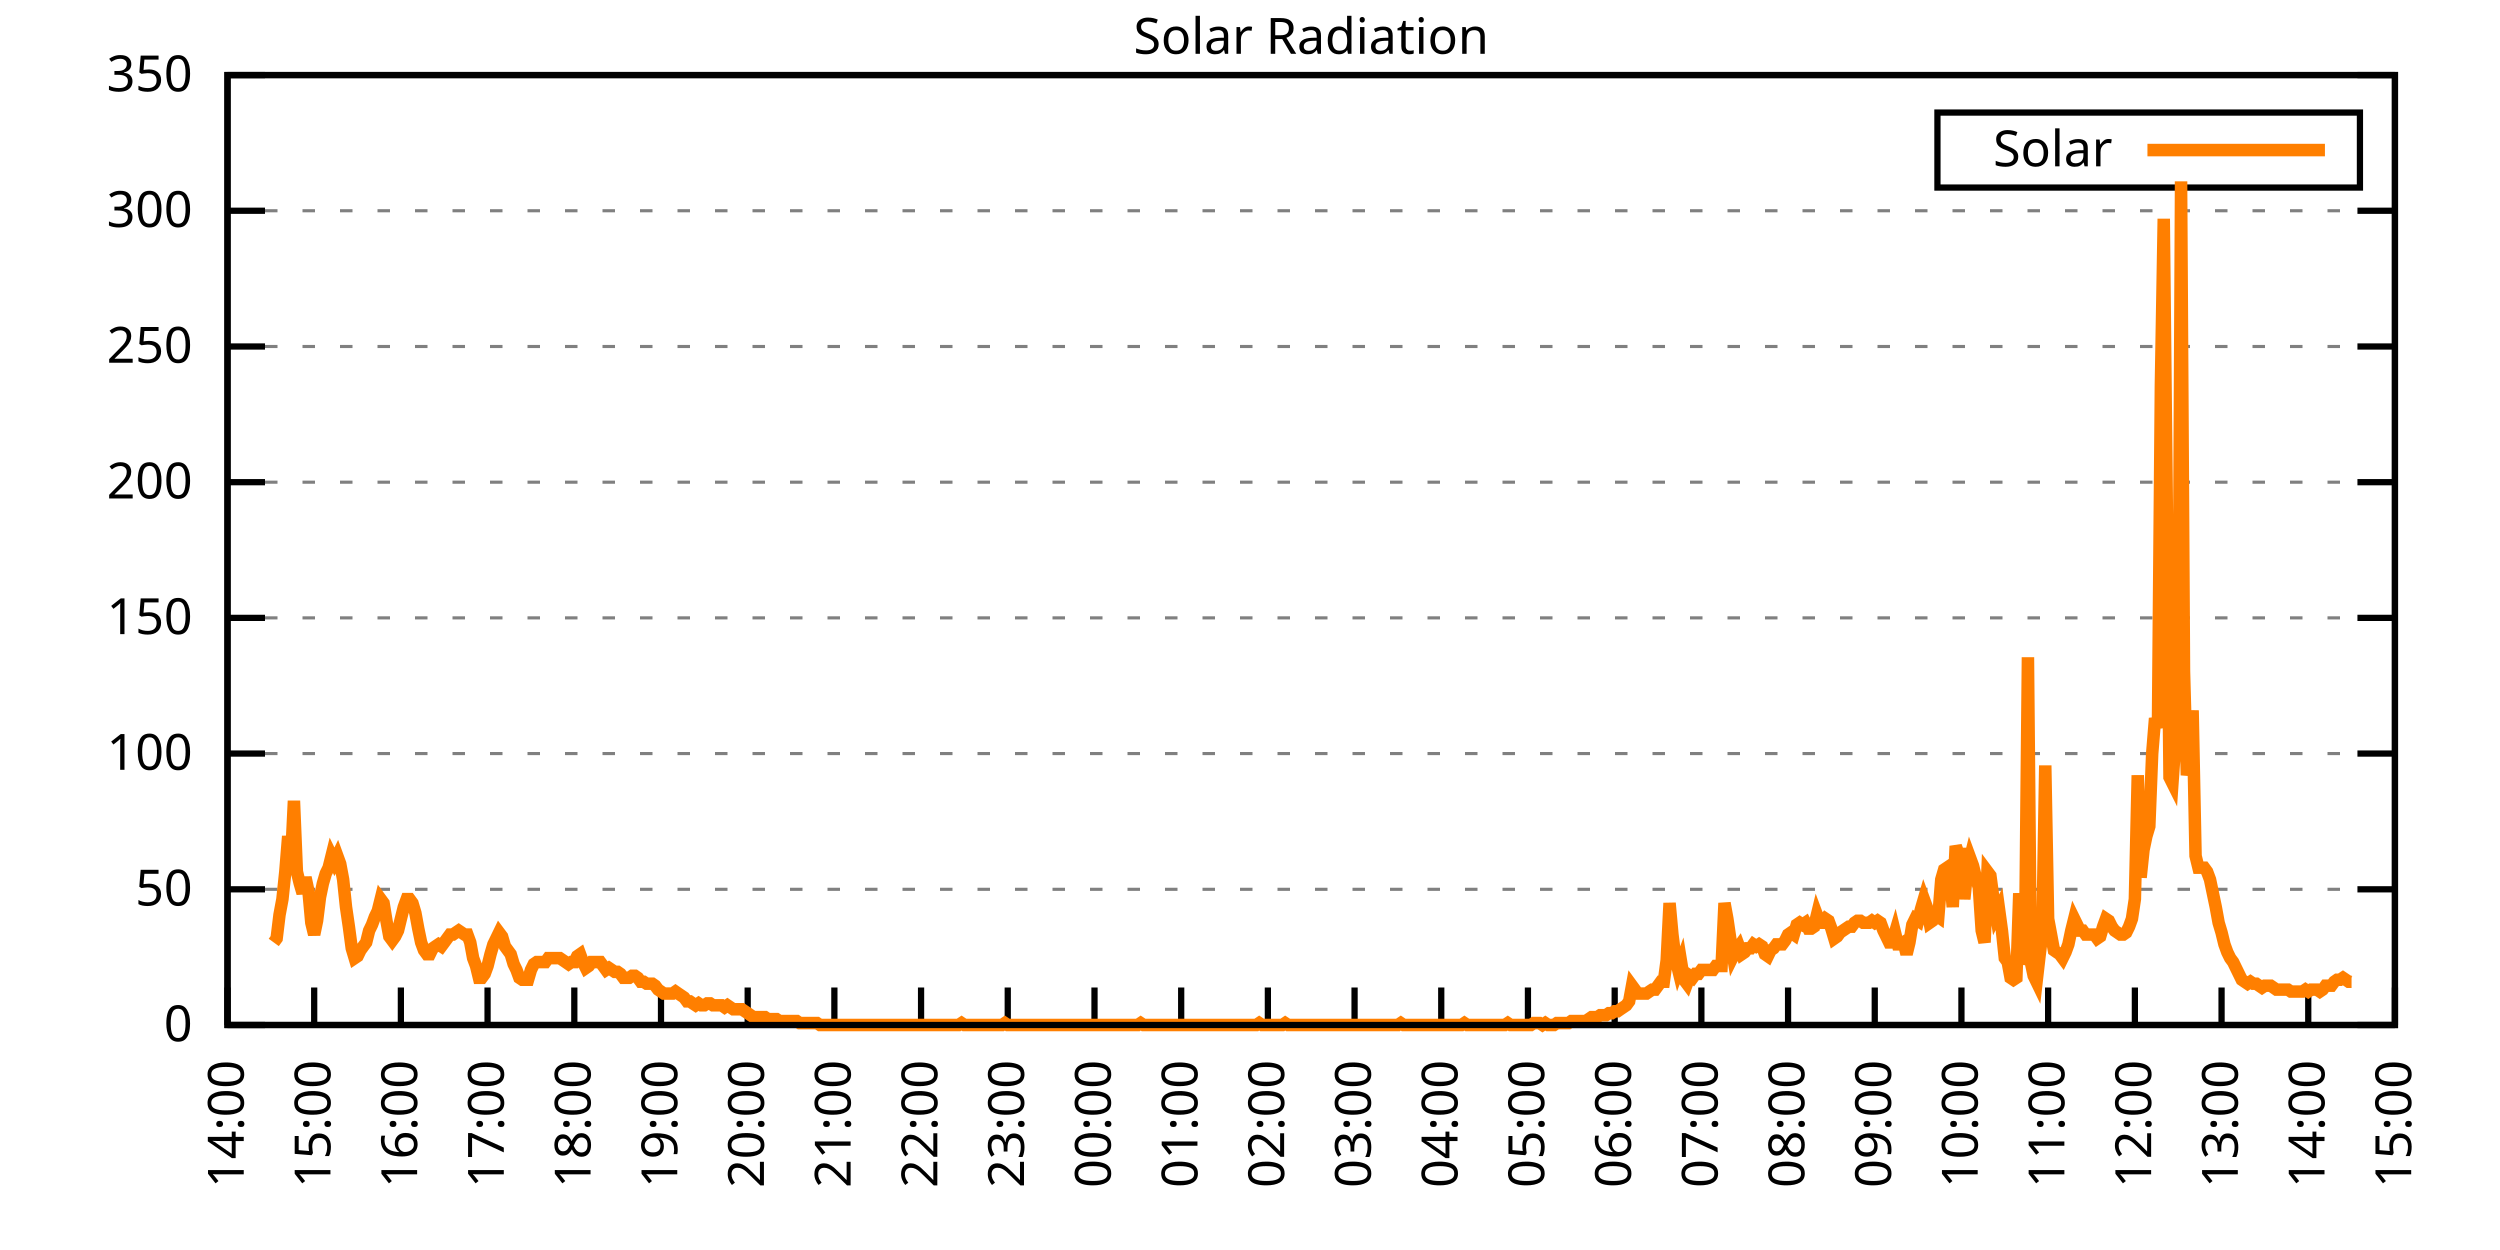
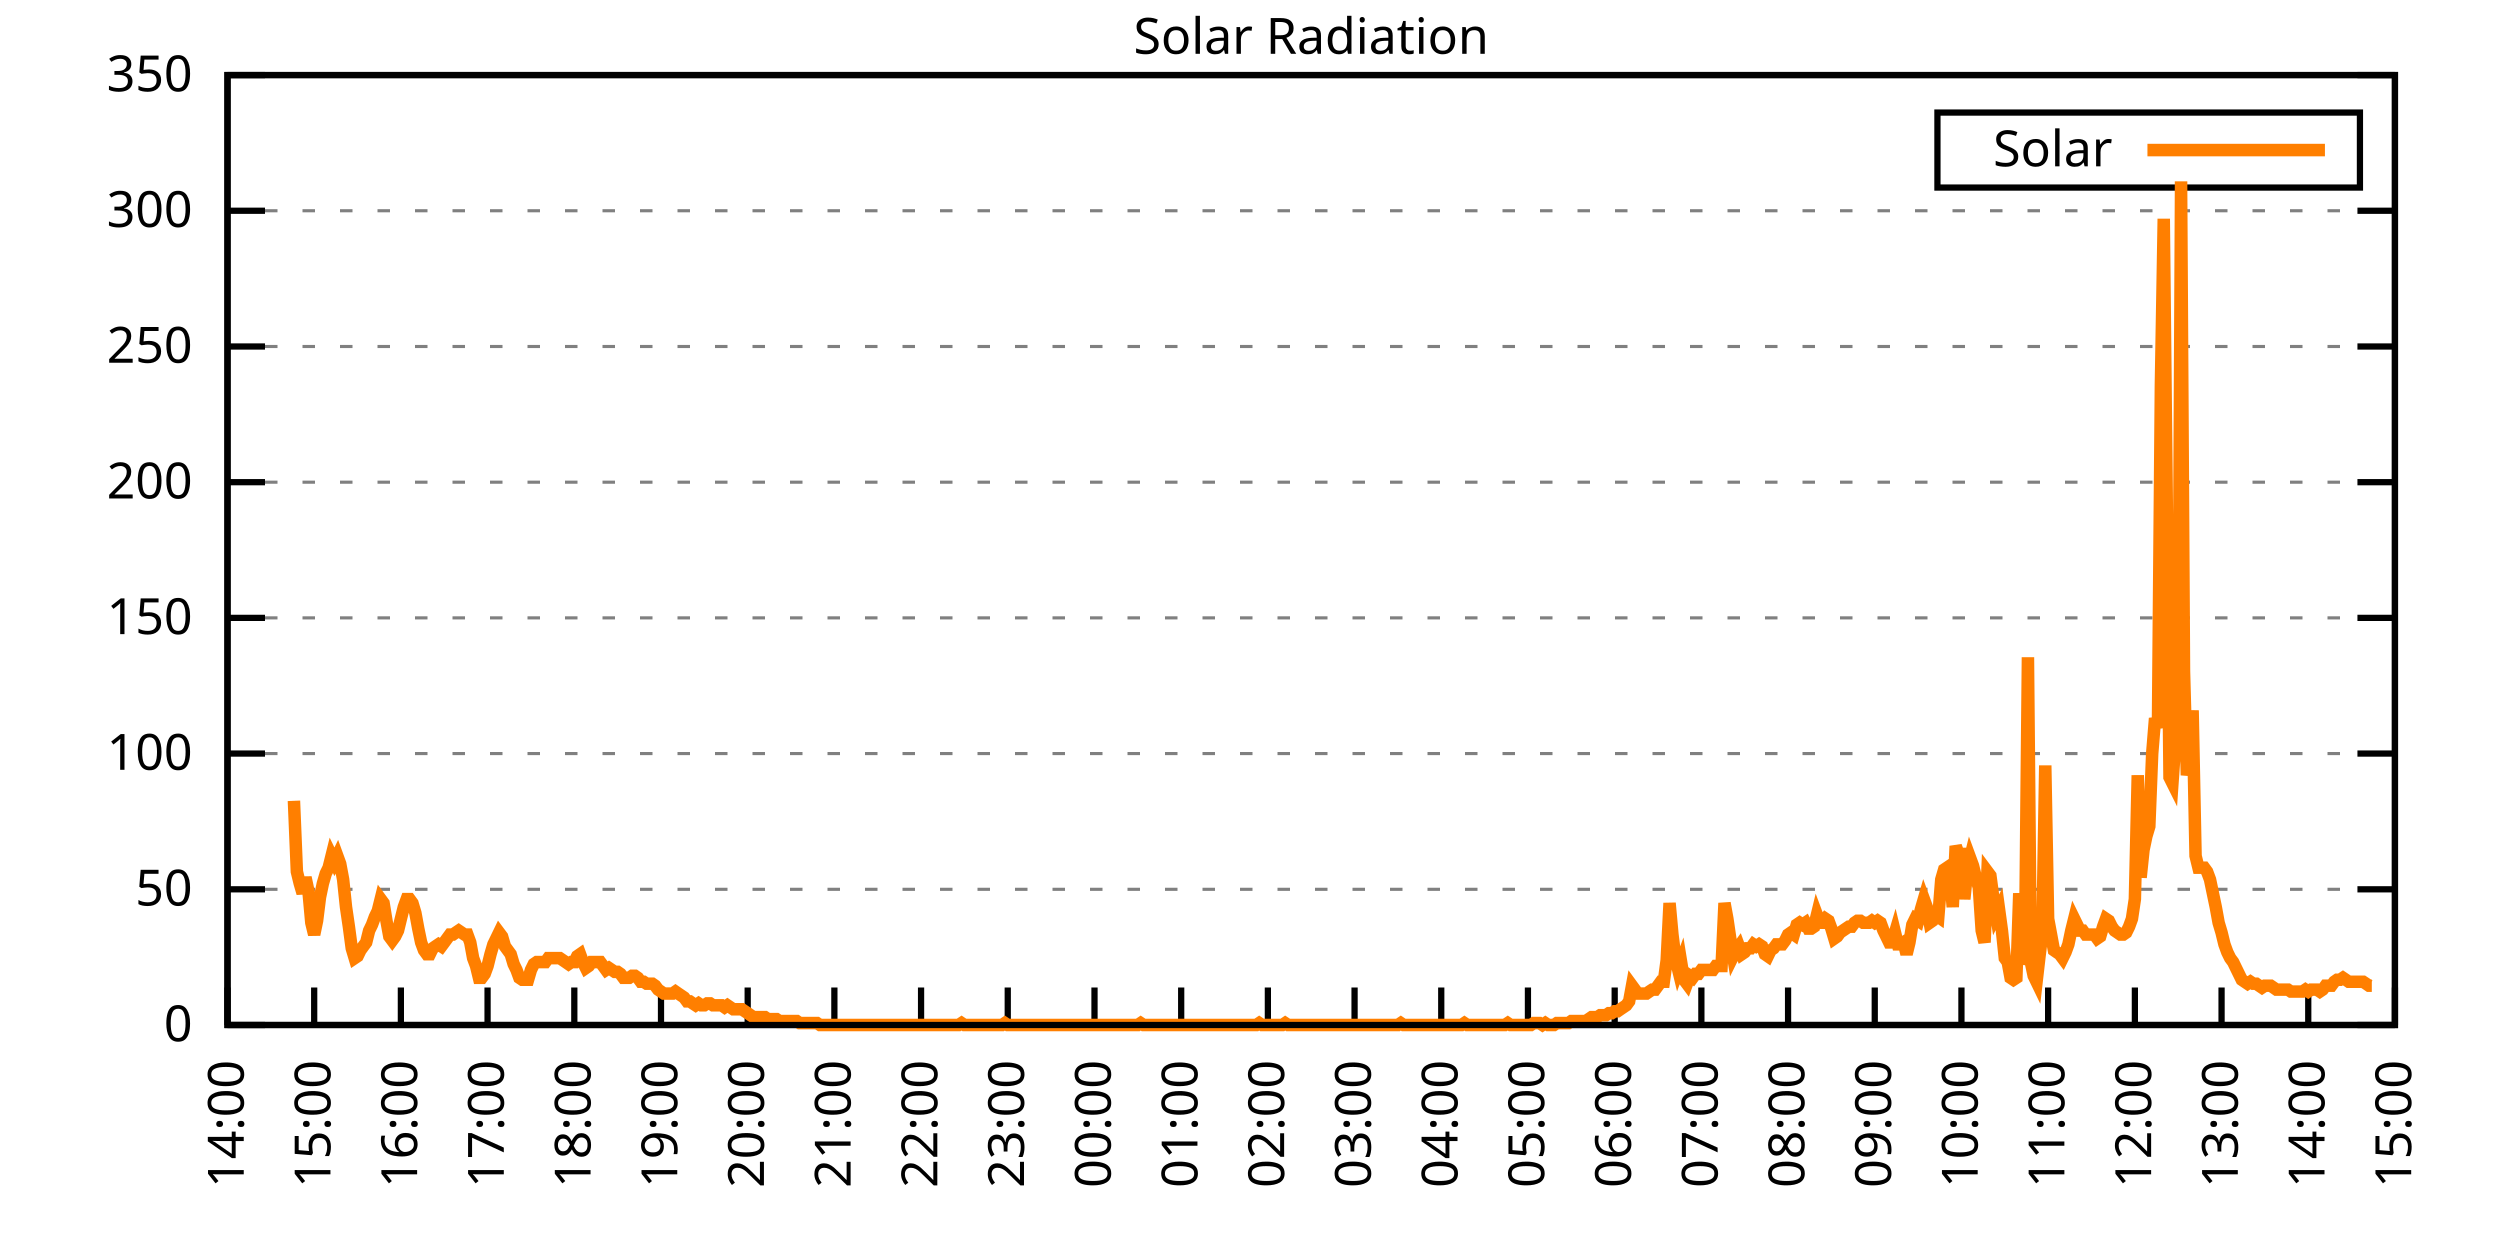
<svg xmlns="http://www.w3.org/2000/svg" xmlns:xlink="http://www.w3.org/1999/xlink" width="400" height="200" viewBox="0 0 400 200">
  <g id="gnuplot_canvas">
    <rect x="0" y="0" width="400" height="200" fill="none" />
    <defs>
      <circle id="gpDot" r="0.5" stroke-width="0.5" stroke="currentColor" />
      <path id="gpPt0" stroke-width="0.333" stroke="currentColor" d="M-1,0 h2 M0,-1 v2" />
      <path id="gpPt1" stroke-width="0.333" stroke="currentColor" d="M-1,-1 L1,1 M1,-1 L-1,1" />
      <path id="gpPt2" stroke-width="0.333" stroke="currentColor" d="M-1,0 L1,0 M0,-1 L0,1 M-1,-1 L1,1 M-1,1 L1,-1" />
      <rect id="gpPt3" stroke-width="0.333" stroke="currentColor" x="-1" y="-1" width="2" height="2" />
      <rect id="gpPt4" stroke-width="0.333" stroke="currentColor" fill="currentColor" x="-1" y="-1" width="2" height="2" />
      <circle id="gpPt5" stroke-width="0.333" stroke="currentColor" cx="0" cy="0" r="1" />
      <use xlink:href="#gpPt5" id="gpPt6" fill="currentColor" stroke="none" />
      <path id="gpPt7" stroke-width="0.333" stroke="currentColor" d="M0,-1.33 L-1.33,0.67 L1.33,0.67 z" />
      <use xlink:href="#gpPt7" id="gpPt8" fill="currentColor" stroke="none" />
      <use xlink:href="#gpPt7" id="gpPt9" stroke="currentColor" transform="rotate(180)" />
      <use xlink:href="#gpPt9" id="gpPt10" fill="currentColor" stroke="none" />
      <use xlink:href="#gpPt3" id="gpPt11" stroke="currentColor" transform="rotate(45)" />
      <use xlink:href="#gpPt11" id="gpPt12" fill="currentColor" stroke="none" />
      <path id="gpPt13" stroke-width="0.333" stroke="currentColor" d="M0,1.330 L1.265,0.411 L0.782,-1.067 L-0.782,-1.076 L-1.265,0.411 z" />
      <use xlink:href="#gpPt13" id="gpPt14" fill="currentColor" stroke="none" />
      <filter id="textbox" filterUnits="objectBoundingBox" x="0" y="0" height="1" width="1">
        <feFlood flood-color="white" flood-opacity="1" result="bgnd" />
        <feComposite in="SourceGraphic" in2="bgnd" operator="atop" />
      </filter>
      <filter id="greybox" filterUnits="objectBoundingBox" x="0" y="0" height="1" width="1">
        <feFlood flood-color="lightgrey" flood-opacity="1" result="grey" />
        <feComposite in="SourceGraphic" in2="grey" operator="atop" />
      </filter>
    </defs>
    <g fill="none" color="white" stroke="currentColor" stroke-width="1.00" stroke-linecap="butt" stroke-linejoin="miter">
</g>
    <g fill="none" color="black" stroke="currentColor" stroke-width="1.00" stroke-linecap="butt" stroke-linejoin="miter">
      <g stroke="none" shape-rendering="crispEdges">
        <polygon fill="rgb(255, 255, 255)" points="36.40,164.00 383.18,164.00 383.18,12.02 36.40,12.02 " />
      </g>
    </g>
    <g fill="none" color="black" stroke="currentColor" stroke-width="1.00" stroke-linecap="butt" stroke-linejoin="miter">
</g>
    <g fill="none" color="black" stroke="black" stroke-width="0.50" stroke-linecap="butt" stroke-linejoin="miter">
</g>
    <g fill="none" color="gray" stroke="currentColor" stroke-width="0.50" stroke-linecap="butt" stroke-linejoin="miter">
      <path stroke="gray" stroke-dasharray="2,4" class="gridline" d="M36.40,164.00 L383.19,164.00  " />
    </g>
    <g fill="none" color="gray" stroke="gray" stroke-width="1.00" stroke-linecap="butt" stroke-linejoin="miter">
</g>
    <g fill="none" color="black" stroke="currentColor" stroke-width="1.00" stroke-linecap="butt" stroke-linejoin="miter">
      <path stroke="black" d="M36.40,164.00 L42.40,164.00 M383.19,164.00 L377.19,164.00  " />
      <g transform="translate(30.80,166.60)" stroke="none" fill="black" font-family="Sans" font-size="8.00" text-anchor="end">
        <text>
          <tspan font-family="Sans"> 0</tspan>
        </text>
      </g>
    </g>
    <g fill="none" color="black" stroke="currentColor" stroke-width="1.00" stroke-linecap="butt" stroke-linejoin="miter">
</g>
    <g fill="none" color="black" stroke="black" stroke-width="0.50" stroke-linecap="butt" stroke-linejoin="miter">
</g>
    <g fill="none" color="gray" stroke="currentColor" stroke-width="0.50" stroke-linecap="butt" stroke-linejoin="miter">
      <path stroke="gray" stroke-dasharray="2,4" class="gridline" d="M36.40,142.29 L383.19,142.29  " />
    </g>
    <g fill="none" color="gray" stroke="gray" stroke-width="1.00" stroke-linecap="butt" stroke-linejoin="miter">
</g>
    <g fill="none" color="black" stroke="currentColor" stroke-width="1.00" stroke-linecap="butt" stroke-linejoin="miter">
      <path stroke="black" d="M36.40,142.29 L42.40,142.29 M383.19,142.29 L377.19,142.29  " />
      <g transform="translate(30.80,144.89)" stroke="none" fill="black" font-family="Sans" font-size="8.00" text-anchor="end">
        <text>
          <tspan font-family="Sans"> 50</tspan>
        </text>
      </g>
    </g>
    <g fill="none" color="black" stroke="currentColor" stroke-width="1.00" stroke-linecap="butt" stroke-linejoin="miter">
</g>
    <g fill="none" color="black" stroke="black" stroke-width="0.50" stroke-linecap="butt" stroke-linejoin="miter">
</g>
    <g fill="none" color="gray" stroke="currentColor" stroke-width="0.50" stroke-linecap="butt" stroke-linejoin="miter">
      <path stroke="gray" stroke-dasharray="2,4" class="gridline" d="M36.40,120.57 L383.19,120.57  " />
    </g>
    <g fill="none" color="gray" stroke="gray" stroke-width="1.00" stroke-linecap="butt" stroke-linejoin="miter">
</g>
    <g fill="none" color="black" stroke="currentColor" stroke-width="1.00" stroke-linecap="butt" stroke-linejoin="miter">
      <path stroke="black" d="M36.40,120.57 L42.40,120.57 M383.19,120.57 L377.19,120.57  " />
      <g transform="translate(30.80,123.17)" stroke="none" fill="black" font-family="Sans" font-size="8.00" text-anchor="end">
        <text>
          <tspan font-family="Sans"> 100</tspan>
        </text>
      </g>
    </g>
    <g fill="none" color="black" stroke="currentColor" stroke-width="1.00" stroke-linecap="butt" stroke-linejoin="miter">
</g>
    <g fill="none" color="black" stroke="black" stroke-width="0.50" stroke-linecap="butt" stroke-linejoin="miter">
</g>
    <g fill="none" color="gray" stroke="currentColor" stroke-width="0.50" stroke-linecap="butt" stroke-linejoin="miter">
      <path stroke="gray" stroke-dasharray="2,4" class="gridline" d="M36.40,98.86 L383.19,98.86  " />
    </g>
    <g fill="none" color="gray" stroke="gray" stroke-width="1.00" stroke-linecap="butt" stroke-linejoin="miter">
</g>
    <g fill="none" color="black" stroke="currentColor" stroke-width="1.00" stroke-linecap="butt" stroke-linejoin="miter">
      <path stroke="black" d="M36.40,98.86 L42.40,98.86 M383.19,98.86 L377.19,98.86  " />
      <g transform="translate(30.80,101.46)" stroke="none" fill="black" font-family="Sans" font-size="8.00" text-anchor="end">
        <text>
          <tspan font-family="Sans"> 150</tspan>
        </text>
      </g>
    </g>
    <g fill="none" color="black" stroke="currentColor" stroke-width="1.00" stroke-linecap="butt" stroke-linejoin="miter">
</g>
    <g fill="none" color="black" stroke="black" stroke-width="0.50" stroke-linecap="butt" stroke-linejoin="miter">
</g>
    <g fill="none" color="gray" stroke="currentColor" stroke-width="0.50" stroke-linecap="butt" stroke-linejoin="miter">
      <path stroke="gray" stroke-dasharray="2,4" class="gridline" d="M36.40,77.15 L383.19,77.15  " />
    </g>
    <g fill="none" color="gray" stroke="gray" stroke-width="1.00" stroke-linecap="butt" stroke-linejoin="miter">
</g>
    <g fill="none" color="black" stroke="currentColor" stroke-width="1.00" stroke-linecap="butt" stroke-linejoin="miter">
      <path stroke="black" d="M36.40,77.15 L42.40,77.15 M383.19,77.15 L377.19,77.15  " />
      <g transform="translate(30.80,79.75)" stroke="none" fill="black" font-family="Sans" font-size="8.00" text-anchor="end">
        <text>
          <tspan font-family="Sans"> 200</tspan>
        </text>
      </g>
    </g>
    <g fill="none" color="black" stroke="currentColor" stroke-width="1.00" stroke-linecap="butt" stroke-linejoin="miter">
</g>
    <g fill="none" color="black" stroke="black" stroke-width="0.50" stroke-linecap="butt" stroke-linejoin="miter">
</g>
    <g fill="none" color="gray" stroke="currentColor" stroke-width="0.50" stroke-linecap="butt" stroke-linejoin="miter">
      <path stroke="gray" stroke-dasharray="2,4" class="gridline" d="M36.40,55.44 L383.19,55.44  " />
    </g>
    <g fill="none" color="gray" stroke="gray" stroke-width="1.00" stroke-linecap="butt" stroke-linejoin="miter">
</g>
    <g fill="none" color="black" stroke="currentColor" stroke-width="1.00" stroke-linecap="butt" stroke-linejoin="miter">
      <path stroke="black" d="M36.40,55.44 L42.40,55.44 M383.19,55.44 L377.19,55.44  " />
      <g transform="translate(30.80,58.04)" stroke="none" fill="black" font-family="Sans" font-size="8.00" text-anchor="end">
        <text>
          <tspan font-family="Sans"> 250</tspan>
        </text>
      </g>
    </g>
    <g fill="none" color="black" stroke="currentColor" stroke-width="1.00" stroke-linecap="butt" stroke-linejoin="miter">
</g>
    <g fill="none" color="black" stroke="black" stroke-width="0.50" stroke-linecap="butt" stroke-linejoin="miter">
</g>
    <g fill="none" color="gray" stroke="currentColor" stroke-width="0.50" stroke-linecap="butt" stroke-linejoin="miter">
      <path stroke="gray" stroke-dasharray="2,4" class="gridline" d="M36.40,33.72 L383.19,33.72  " />
    </g>
    <g fill="none" color="gray" stroke="gray" stroke-width="1.00" stroke-linecap="butt" stroke-linejoin="miter">
</g>
    <g fill="none" color="black" stroke="currentColor" stroke-width="1.00" stroke-linecap="butt" stroke-linejoin="miter">
      <path stroke="black" d="M36.40,33.72 L42.40,33.72 M383.19,33.72 L377.19,33.72  " />
      <g transform="translate(30.80,36.32)" stroke="none" fill="black" font-family="Sans" font-size="8.00" text-anchor="end">
        <text>
          <tspan font-family="Sans"> 300</tspan>
        </text>
      </g>
    </g>
    <g fill="none" color="black" stroke="currentColor" stroke-width="1.00" stroke-linecap="butt" stroke-linejoin="miter">
</g>
    <g fill="none" color="black" stroke="black" stroke-width="0.50" stroke-linecap="butt" stroke-linejoin="miter">
</g>
    <g fill="none" color="gray" stroke="currentColor" stroke-width="0.50" stroke-linecap="butt" stroke-linejoin="miter">
      <path stroke="gray" stroke-dasharray="2,4" class="gridline" d="M36.40,12.01 L383.19,12.01  " />
    </g>
    <g fill="none" color="gray" stroke="gray" stroke-width="1.00" stroke-linecap="butt" stroke-linejoin="miter">
</g>
    <g fill="none" color="black" stroke="currentColor" stroke-width="1.00" stroke-linecap="butt" stroke-linejoin="miter">
      <path stroke="black" d="M36.40,12.01 L42.40,12.01 M383.19,12.01 L377.19,12.01  " />
      <g transform="translate(30.80,14.61)" stroke="none" fill="black" font-family="Sans" font-size="8.00" text-anchor="end">
        <text>
          <tspan font-family="Sans"> 350</tspan>
        </text>
      </g>
    </g>
    <g fill="none" color="black" stroke="currentColor" stroke-width="1.00" stroke-linecap="butt" stroke-linejoin="miter">
      <path stroke="black" d="M36.40,164.00 L36.40,158.00  " />
      <g transform="translate(39.00,169.60) rotate(270.00)" stroke="none" fill="black" font-family="Sans" font-size="8.00" text-anchor="end">
        <text>
          <tspan font-family="Sans">14:00</tspan>
        </text>
      </g>
    </g>
    <g fill="none" color="black" stroke="currentColor" stroke-width="1.00" stroke-linecap="butt" stroke-linejoin="miter">
      <path stroke="black" d="M50.27,164.00 L50.27,158.00  " />
      <g transform="translate(52.87,169.60) rotate(270.00)" stroke="none" fill="black" font-family="Sans" font-size="8.00" text-anchor="end">
        <text>
          <tspan font-family="Sans">15:00</tspan>
        </text>
      </g>
    </g>
    <g fill="none" color="black" stroke="currentColor" stroke-width="1.00" stroke-linecap="butt" stroke-linejoin="miter">
      <path stroke="black" d="M64.14,164.00 L64.14,158.00  " />
      <g transform="translate(66.74,169.60) rotate(270.00)" stroke="none" fill="black" font-family="Sans" font-size="8.00" text-anchor="end">
        <text>
          <tspan font-family="Sans">16:00</tspan>
        </text>
      </g>
    </g>
    <g fill="none" color="black" stroke="currentColor" stroke-width="1.00" stroke-linecap="butt" stroke-linejoin="miter">
      <path stroke="black" d="M78.01,164.00 L78.01,158.00  " />
      <g transform="translate(80.61,169.60) rotate(270.00)" stroke="none" fill="black" font-family="Sans" font-size="8.00" text-anchor="end">
        <text>
          <tspan font-family="Sans">17:00</tspan>
        </text>
      </g>
    </g>
    <g fill="none" color="black" stroke="currentColor" stroke-width="1.00" stroke-linecap="butt" stroke-linejoin="miter">
      <path stroke="black" d="M91.89,164.00 L91.89,158.00  " />
      <g transform="translate(94.49,169.60) rotate(270.00)" stroke="none" fill="black" font-family="Sans" font-size="8.00" text-anchor="end">
        <text>
          <tspan font-family="Sans">18:00</tspan>
        </text>
      </g>
    </g>
    <g fill="none" color="black" stroke="currentColor" stroke-width="1.00" stroke-linecap="butt" stroke-linejoin="miter">
      <path stroke="black" d="M105.76,164.00 L105.76,158.00  " />
      <g transform="translate(108.36,169.60) rotate(270.00)" stroke="none" fill="black" font-family="Sans" font-size="8.00" text-anchor="end">
        <text>
          <tspan font-family="Sans">19:00</tspan>
        </text>
      </g>
    </g>
    <g fill="none" color="black" stroke="currentColor" stroke-width="1.00" stroke-linecap="butt" stroke-linejoin="miter">
      <path stroke="black" d="M119.63,164.00 L119.63,158.00  " />
      <g transform="translate(122.23,169.60) rotate(270.00)" stroke="none" fill="black" font-family="Sans" font-size="8.00" text-anchor="end">
        <text>
          <tspan font-family="Sans">20:00</tspan>
        </text>
      </g>
    </g>
    <g fill="none" color="black" stroke="currentColor" stroke-width="1.00" stroke-linecap="butt" stroke-linejoin="miter">
      <path stroke="black" d="M133.50,164.00 L133.50,158.00  " />
      <g transform="translate(136.10,169.60) rotate(270.00)" stroke="none" fill="black" font-family="Sans" font-size="8.00" text-anchor="end">
        <text>
          <tspan font-family="Sans">21:00</tspan>
        </text>
      </g>
    </g>
    <g fill="none" color="black" stroke="currentColor" stroke-width="1.00" stroke-linecap="butt" stroke-linejoin="miter">
      <path stroke="black" d="M147.37,164.00 L147.37,158.00  " />
      <g transform="translate(149.97,169.60) rotate(270.00)" stroke="none" fill="black" font-family="Sans" font-size="8.00" text-anchor="end">
        <text>
          <tspan font-family="Sans">22:00</tspan>
        </text>
      </g>
    </g>
    <g fill="none" color="black" stroke="currentColor" stroke-width="1.00" stroke-linecap="butt" stroke-linejoin="miter">
      <path stroke="black" d="M161.24,164.00 L161.24,158.00  " />
      <g transform="translate(163.84,169.60) rotate(270.00)" stroke="none" fill="black" font-family="Sans" font-size="8.00" text-anchor="end">
        <text>
          <tspan font-family="Sans">23:00</tspan>
        </text>
      </g>
    </g>
    <g fill="none" color="black" stroke="currentColor" stroke-width="1.00" stroke-linecap="butt" stroke-linejoin="miter">
      <path stroke="black" d="M175.12,164.00 L175.12,158.00  " />
      <g transform="translate(177.72,169.60) rotate(270.00)" stroke="none" fill="black" font-family="Sans" font-size="8.00" text-anchor="end">
        <text>
          <tspan font-family="Sans">00:00</tspan>
        </text>
      </g>
    </g>
    <g fill="none" color="black" stroke="currentColor" stroke-width="1.00" stroke-linecap="butt" stroke-linejoin="miter">
      <path stroke="black" d="M188.99,164.00 L188.99,158.00  " />
      <g transform="translate(191.59,169.60) rotate(270.00)" stroke="none" fill="black" font-family="Sans" font-size="8.00" text-anchor="end">
        <text>
          <tspan font-family="Sans">01:00</tspan>
        </text>
      </g>
    </g>
    <g fill="none" color="black" stroke="currentColor" stroke-width="1.00" stroke-linecap="butt" stroke-linejoin="miter">
      <path stroke="black" d="M202.86,164.00 L202.86,158.00  " />
      <g transform="translate(205.46,169.60) rotate(270.00)" stroke="none" fill="black" font-family="Sans" font-size="8.00" text-anchor="end">
        <text>
          <tspan font-family="Sans">02:00</tspan>
        </text>
      </g>
    </g>
    <g fill="none" color="black" stroke="currentColor" stroke-width="1.00" stroke-linecap="butt" stroke-linejoin="miter">
      <path stroke="black" d="M216.73,164.00 L216.73,158.00  " />
      <g transform="translate(219.33,169.60) rotate(270.00)" stroke="none" fill="black" font-family="Sans" font-size="8.00" text-anchor="end">
        <text>
          <tspan font-family="Sans">03:00</tspan>
        </text>
      </g>
    </g>
    <g fill="none" color="black" stroke="currentColor" stroke-width="1.00" stroke-linecap="butt" stroke-linejoin="miter">
      <path stroke="black" d="M230.60,164.00 L230.60,158.00  " />
      <g transform="translate(233.20,169.60) rotate(270.00)" stroke="none" fill="black" font-family="Sans" font-size="8.00" text-anchor="end">
        <text>
          <tspan font-family="Sans">04:00</tspan>
        </text>
      </g>
    </g>
    <g fill="none" color="black" stroke="currentColor" stroke-width="1.00" stroke-linecap="butt" stroke-linejoin="miter">
      <path stroke="black" d="M244.47,164.00 L244.47,158.00  " />
      <g transform="translate(247.07,169.60) rotate(270.00)" stroke="none" fill="black" font-family="Sans" font-size="8.00" text-anchor="end">
        <text>
          <tspan font-family="Sans">05:00</tspan>
        </text>
      </g>
    </g>
    <g fill="none" color="black" stroke="currentColor" stroke-width="1.00" stroke-linecap="butt" stroke-linejoin="miter">
      <path stroke="black" d="M258.35,164.00 L258.35,158.00  " />
      <g transform="translate(260.95,169.60) rotate(270.00)" stroke="none" fill="black" font-family="Sans" font-size="8.00" text-anchor="end">
        <text>
          <tspan font-family="Sans">06:00</tspan>
        </text>
      </g>
    </g>
    <g fill="none" color="black" stroke="currentColor" stroke-width="1.00" stroke-linecap="butt" stroke-linejoin="miter">
      <path stroke="black" d="M272.22,164.00 L272.22,158.00  " />
      <g transform="translate(274.82,169.60) rotate(270.00)" stroke="none" fill="black" font-family="Sans" font-size="8.00" text-anchor="end">
        <text>
          <tspan font-family="Sans">07:00</tspan>
        </text>
      </g>
    </g>
    <g fill="none" color="black" stroke="currentColor" stroke-width="1.00" stroke-linecap="butt" stroke-linejoin="miter">
      <path stroke="black" d="M286.09,164.00 L286.09,158.00  " />
      <g transform="translate(288.69,169.60) rotate(270.00)" stroke="none" fill="black" font-family="Sans" font-size="8.00" text-anchor="end">
        <text>
          <tspan font-family="Sans">08:00</tspan>
        </text>
      </g>
    </g>
    <g fill="none" color="black" stroke="currentColor" stroke-width="1.00" stroke-linecap="butt" stroke-linejoin="miter">
      <path stroke="black" d="M299.96,164.00 L299.96,158.00  " />
      <g transform="translate(302.56,169.60) rotate(270.00)" stroke="none" fill="black" font-family="Sans" font-size="8.00" text-anchor="end">
        <text>
          <tspan font-family="Sans">09:00</tspan>
        </text>
      </g>
    </g>
    <g fill="none" color="black" stroke="currentColor" stroke-width="1.00" stroke-linecap="butt" stroke-linejoin="miter">
      <path stroke="black" d="M313.83,164.00 L313.83,158.00  " />
      <g transform="translate(316.43,169.60) rotate(270.00)" stroke="none" fill="black" font-family="Sans" font-size="8.00" text-anchor="end">
        <text>
          <tspan font-family="Sans">10:00</tspan>
        </text>
      </g>
    </g>
    <g fill="none" color="black" stroke="currentColor" stroke-width="1.00" stroke-linecap="butt" stroke-linejoin="miter">
      <path stroke="black" d="M327.70,164.00 L327.70,158.00  " />
      <g transform="translate(330.30,169.60) rotate(270.00)" stroke="none" fill="black" font-family="Sans" font-size="8.00" text-anchor="end">
        <text>
          <tspan font-family="Sans">11:00</tspan>
        </text>
      </g>
    </g>
    <g fill="none" color="black" stroke="currentColor" stroke-width="1.00" stroke-linecap="butt" stroke-linejoin="miter">
      <path stroke="black" d="M341.58,164.00 L341.58,158.00  " />
      <g transform="translate(344.18,169.60) rotate(270.00)" stroke="none" fill="black" font-family="Sans" font-size="8.00" text-anchor="end">
        <text>
          <tspan font-family="Sans">12:00</tspan>
        </text>
      </g>
    </g>
    <g fill="none" color="black" stroke="currentColor" stroke-width="1.00" stroke-linecap="butt" stroke-linejoin="miter">
      <path stroke="black" d="M355.45,164.00 L355.45,158.00  " />
      <g transform="translate(358.05,169.60) rotate(270.00)" stroke="none" fill="black" font-family="Sans" font-size="8.00" text-anchor="end">
        <text>
          <tspan font-family="Sans">13:00</tspan>
        </text>
      </g>
    </g>
    <g fill="none" color="black" stroke="currentColor" stroke-width="1.00" stroke-linecap="butt" stroke-linejoin="miter">
      <path stroke="black" d="M369.32,164.00 L369.32,158.00  " />
      <g transform="translate(371.92,169.60) rotate(270.00)" stroke="none" fill="black" font-family="Sans" font-size="8.00" text-anchor="end">
        <text>
          <tspan font-family="Sans">14:00</tspan>
        </text>
      </g>
    </g>
    <g fill="none" color="black" stroke="currentColor" stroke-width="1.00" stroke-linecap="butt" stroke-linejoin="miter">
      <path stroke="black" d="M383.19,164.00 L383.19,158.00  " />
      <g transform="translate(385.79,169.60) rotate(270.00)" stroke="none" fill="black" font-family="Sans" font-size="8.00" text-anchor="end">
        <text>
          <tspan font-family="Sans">15:00</tspan>
        </text>
      </g>
    </g>
    <g fill="none" color="black" stroke="currentColor" stroke-width="1.00" stroke-linecap="butt" stroke-linejoin="miter">
</g>
    <g fill="none" color="black" stroke="currentColor" stroke-width="1.00" stroke-linecap="butt" stroke-linejoin="miter">
      <path stroke="black" d="M36.40,12.01 L36.40,164.00 L383.19,164.00 L383.19,12.01 L36.40,12.01 Z  " />
    </g>
    <g fill="none" color="black" stroke="currentColor" stroke-width="1.00" stroke-linecap="butt" stroke-linejoin="miter">
</g>
    <g fill="none" color="black" stroke="currentColor" stroke-width="1.00" stroke-linecap="butt" stroke-linejoin="miter">
      <path stroke="black" d="M309.99,30.01 L309.99,18.01 L377.59,18.01 L377.59,30.01 L309.99,30.01 Z  " />
    </g>
    <g id="Solar_Radiation_plot_1">
      <g fill="none" color="white" stroke="black" stroke-width="2.00" stroke-linecap="butt" stroke-linejoin="miter">
</g>
      <g fill="none" color="black" stroke="currentColor" stroke-width="2.00" stroke-linecap="butt" stroke-linejoin="miter">
        <g transform="translate(337.99,26.61)" stroke="none" fill="black" font-family="Sans" font-size="8.00" text-anchor="end">
          <text>
            <tspan font-family="Sans">Solar</tspan>
          </text>
        </g>
      </g>
      <g fill="none" color="black" stroke="currentColor" stroke-width="2.00" stroke-linecap="butt" stroke-linejoin="miter">
-         <path stroke="rgb(255, 127,   0)" d="M343.59,24.01 L371.99,24.01 M43.80,150.79 L44.26,150.16 L44.72,146.38 L45.19,143.86 L45.65,139.46 L46.11,133.79   L46.57,137.57 L47.03,128.13 L47.50,139.46 L47.96,141.35 L48.42,142.92 L48.88,140.40 L49.35,142.60 L49.81,147.64   L50.27,149.53 L50.73,147.32 L51.20,143.55 L51.66,141.35 L52.12,139.77 L52.58,138.83 L53.05,136.94 L53.51,137.89   L53.97,136.94 L54.43,138.20 L54.90,140.72 L55.36,145.12 L55.82,148.27 L56.28,151.73 L56.75,153.30 L57.21,152.99   L57.67,152.04 L58.13,151.41 L58.59,150.79 L59.06,148.90 L59.52,147.95 L59.98,146.70 L60.44,145.75 L60.91,143.86   L61.37,144.49 L61.83,147.32 L62.29,149.84 L62.76,150.47 L63.22,149.84 L63.68,148.90 L64.14,147.01 L64.61,145.12   L65.07,143.86 L65.53,143.86 L65.99,144.49 L66.46,146.07 L66.92,148.58 L67.38,150.79 L67.84,152.04 L68.30,152.67   L68.77,152.67 L69.23,151.73 L69.69,151.41 L70.15,151.10 L70.62,151.41 L71.08,150.79 L71.54,150.16 L72.00,149.53   L72.47,149.53 L72.93,149.21 L73.39,148.90 L73.85,149.21 L74.32,149.53 L74.78,149.53 L75.24,150.79 L75.70,153.30   L76.17,154.56 L76.63,156.45 L77.09,156.45 L77.55,155.82 L78.01,154.56 L78.48,152.67 L78.94,151.10 L79.40,150.16   L79.86,149.21 L80.33,149.84 L80.79,151.41 L81.25,152.04 L81.71,152.67 L82.18,154.25 L82.64,155.19 L83.10,156.45   L83.56,156.76 L84.03,156.76 L84.49,156.76 L84.95,155.19 L85.41,154.25 L85.88,153.93 L86.34,153.93 L86.80,153.93   L87.26,153.93 L87.72,153.30 L88.19,153.30 L88.65,153.30 L89.11,153.30 L89.57,153.30 L90.04,153.62 L90.50,153.93   L90.96,154.25 L91.42,153.93 L91.89,153.93 L92.35,152.99 L92.81,152.67 L93.27,153.93 L93.74,154.88 L94.20,154.56   L94.66,153.93 L95.12,153.93 L95.59,153.93 L96.05,153.93 L96.51,154.56 L96.97,155.19 L97.44,154.88 L97.90,155.19   L98.36,155.50 L98.82,155.50 L99.28,155.82 L99.75,156.45 L100.21,156.45 L100.67,156.45 L101.13,156.13 L101.60,156.13   L102.06,156.45 L102.52,157.08 L102.98,157.08 L103.45,157.39 L103.91,157.39 L104.37,157.39 L104.83,157.71 L105.30,158.34   L105.76,158.65 L106.22,158.97 L106.68,158.97 L107.15,158.97 L107.61,158.97 L108.07,158.65 L108.53,158.97 L108.99,159.28   L109.46,159.60 L109.92,160.22 L110.38,160.22 L110.84,160.54 L111.31,160.85 L111.77,160.54 L112.23,160.85 L112.69,160.85   L113.16,160.54 L113.62,160.54 L114.08,160.85 L114.54,160.85 L115.01,160.85 L115.47,160.85 L115.93,161.17 L116.39,160.85   L116.86,161.17 L117.32,161.48 L117.78,161.48 L118.24,161.48 L118.70,161.48 L119.17,161.80 L119.63,162.11 L120.09,162.43   L120.55,162.74 L121.02,162.74 L121.48,162.74 L121.94,162.74 L122.40,162.74 L122.87,163.06 L123.33,163.06 L123.79,163.06   L124.25,163.06 L124.72,163.37 L125.18,163.37 L125.64,163.37 L126.10,163.37 L126.57,163.37 L127.03,163.37 L127.49,163.37   L127.95,163.69 L128.41,163.69 L128.88,163.69 L129.34,163.69 L129.80,163.69 L130.26,163.69 L130.73,163.69 L131.19,164.00   L131.65,164.00 L132.11,164.00 L132.58,164.00 L133.04,164.00 L133.50,164.00 L133.96,164.00 L134.43,164.00 L134.89,164.00   L135.35,164.00 L135.81,164.00 L136.28,164.00 L136.74,164.00 L137.20,164.00 L137.66,164.00 L138.13,164.00 L138.59,164.00   L139.05,164.00 L139.51,164.00 L139.97,164.00 L140.44,164.00 L140.90,164.00 L141.36,164.00 L141.82,164.00 L142.29,164.00   L142.75,164.00 L143.21,164.00 L143.67,164.00 L144.14,164.00 L144.60,164.00 L145.06,164.00 L145.52,164.00 L145.99,164.00   L146.45,164.00 L146.91,164.00 L147.37,164.00 L147.84,164.00 L148.30,164.00 L148.76,164.00 L149.22,164.00 L149.68,164.00   L150.15,164.00 L150.61,164.00 L151.07,164.00 L151.53,164.00 L152.00,164.00 L152.46,164.00 L152.92,164.00 L153.38,164.00   L153.85,163.69 L154.31,164.00 L154.77,164.00 L155.23,164.00 L155.70,164.00 L156.16,164.00 L156.62,164.00 L157.08,164.00   L157.55,164.00 L158.01,164.00 L158.47,164.00 L158.93,164.00 L159.39,164.00 L159.86,164.00 L160.32,164.00 L160.78,163.69   L161.24,164.00 L161.71,164.00 L162.17,164.00 L162.63,164.00 L163.09,164.00 L163.56,164.00 L164.02,164.00 L164.48,164.00   L164.94,164.00 L165.41,164.00 L165.87,164.00 L166.33,164.00 L166.79,164.00 L167.26,164.00 L167.72,164.00 L168.18,164.00   L168.64,164.00 L169.10,164.00 L169.57,164.00 L170.03,164.00 L170.49,164.00 L170.95,164.00 L171.42,164.00 L171.88,164.00   L172.34,164.00 L172.80,164.00 L173.27,164.00 L173.73,164.00 L174.19,164.00 L174.65,164.00 L175.12,164.00 L175.58,164.00   L176.04,164.00 L176.50,164.00 L176.97,164.00 L177.43,164.00 L177.89,164.00 L178.35,164.00 L178.82,164.00 L179.28,164.00   L179.74,164.00 L180.20,164.00 L180.66,164.00 L181.13,164.00 L181.59,164.00 L182.05,164.00 L182.51,163.69 L182.98,164.00   L183.44,164.00 L183.90,164.00 L184.36,164.00 L184.83,164.00 L185.29,164.00 L185.75,164.00 L186.21,164.00 L186.68,164.00   L187.14,164.00 L187.60,164.00 L188.06,164.00 L188.53,164.00 L188.99,164.00 L189.45,164.00 L189.91,164.00 L190.37,164.00   L190.84,164.00 L191.30,164.00 L191.76,164.00 L192.22,164.00 L192.69,164.00 L193.15,164.00 L193.61,164.00 L194.07,164.00   L194.54,164.00 L195.00,164.00 L195.46,164.00 L195.92,164.00 L196.39,164.00 L196.85,164.00 L197.31,164.00 L197.77,164.00   L198.24,164.00 L198.70,164.00 L199.16,164.00 L199.62,164.00 L200.08,164.00 L200.55,164.00 L201.01,164.00 L201.47,163.69   L201.93,164.00 L202.40,164.00 L202.86,164.00 L203.32,164.00 L203.78,164.00 L204.25,164.00 L204.71,164.00 L205.17,164.00   L205.63,163.69 L206.10,164.00 L206.56,164.00 L207.02,164.00 L207.48,164.00 L207.95,164.00 L208.41,164.00 L208.87,164.00   L209.33,164.00 L209.80,164.00 L210.26,164.00 L210.72,164.00 L211.18,164.00 L211.64,164.00 L212.11,164.00 L212.57,164.00   L213.03,164.00 L213.49,164.00 L213.96,164.00 L214.42,164.00 L214.88,164.00 L215.34,164.00 L215.81,164.00 L216.27,164.00   L216.73,164.00 L217.19,164.00 L217.66,164.00 L218.12,164.00 L218.58,164.00 L219.04,164.00 L219.51,164.00 L219.97,164.00   L220.43,164.00 L220.89,164.00 L221.35,164.00 L221.82,164.00 L222.28,164.00 L222.74,164.00 L223.20,164.00 L223.67,164.00   L224.13,163.69 L224.59,164.00 L225.05,164.00 L225.52,164.00 L225.98,164.00 L226.44,164.00 L226.90,164.00 L227.37,164.00   L227.83,164.00 L228.29,164.00 L228.75,164.00 L229.22,164.00 L229.68,164.00 L230.14,164.00 L230.60,164.00 L231.06,164.00   L231.53,164.00 L231.99,164.00 L232.45,164.00 L232.91,164.00 L233.38,164.00 L233.84,164.00 L234.30,163.69 L234.76,164.00   L235.23,164.00 L235.69,164.00 L236.15,164.00 L236.61,164.00 L237.08,164.00 L237.54,164.00 L238.00,164.00 L238.46,164.00   L238.93,164.00 L239.39,164.00 L239.85,164.00 L240.31,164.00 L240.77,164.00 L241.24,163.69 L241.70,164.00 L242.16,164.00   L242.62,164.00 L243.09,164.00 L243.55,164.00 L244.01,164.00 L244.47,164.00 L244.94,164.00 L245.40,163.69 L245.86,163.69   L246.32,163.69 L246.79,164.00 L247.25,163.69 L247.71,164.00 L248.17,164.00 L248.64,164.00 L249.10,163.69 L249.56,163.69   L250.02,163.69 L250.49,163.69 L250.95,163.69 L251.41,163.37 L251.87,163.37 L252.33,163.37 L252.80,163.37 L253.26,163.37   L253.72,163.37 L254.18,163.06 L254.65,162.74 L255.11,162.74 L255.57,162.74 L256.03,162.43 L256.50,162.43 L256.96,162.43   L257.42,162.11 L257.88,162.11 L258.35,161.80 L258.81,161.80 L259.27,161.48 L259.73,161.17 L260.20,160.85 L260.66,160.22   L261.12,157.71 L261.58,158.34 L262.04,158.97 L262.51,158.97 L262.97,158.97 L263.43,158.97 L263.89,158.65 L264.36,158.34   L264.82,158.34 L265.28,157.71 L265.74,157.08 L266.21,157.08 L266.67,153.62 L267.13,144.49 L267.59,149.53 L268.06,153.30   L268.52,155.19 L268.98,153.93 L269.44,156.76 L269.91,157.39 L270.37,156.13 L270.83,156.45 L271.29,155.82 L271.75,155.82   L272.22,155.19 L272.68,155.19 L273.14,155.19 L273.60,155.19 L274.07,155.19 L274.53,154.56 L274.99,154.56 L275.45,154.56   L275.92,144.49 L276.38,147.01 L276.84,150.16 L277.30,152.99 L277.77,152.04 L278.23,151.41 L278.69,152.67 L279.15,152.36   L279.62,151.73 L280.08,151.73 L280.54,151.10 L281.00,151.41 L281.46,151.10 L281.93,151.41 L282.39,152.67 L282.85,152.99   L283.31,152.04 L283.78,151.73 L284.24,151.10 L284.70,151.10 L285.16,151.10 L285.63,150.47 L286.09,149.53 L286.55,149.21   L287.01,149.53 L287.48,147.95 L287.94,147.64 L288.40,147.95 L288.86,147.64 L289.33,148.58 L289.79,148.58 L290.25,148.27   L290.71,146.38 L291.18,147.64 L291.64,147.64 L292.10,147.01 L292.56,147.32 L293.02,148.58 L293.49,150.16 L293.95,149.84   L294.41,149.21 L294.87,148.90 L295.34,148.58 L295.80,148.27 L296.26,148.27 L296.72,147.64 L297.19,147.32 L297.65,147.32   L298.11,147.64 L298.57,147.64 L299.04,147.64 L299.50,147.32 L299.96,147.64 L300.42,147.32 L300.89,147.64 L301.35,148.90   L301.81,149.84 L302.27,150.79 L302.73,150.79 L303.20,149.21 L303.66,151.10 L304.12,151.10 L304.58,150.79 L305.05,152.67   L305.51,150.79 L305.97,147.95 L306.43,147.01 L306.90,147.32 L307.36,145.44 L307.82,143.86 L308.28,145.12 L308.75,147.64   L309.21,147.32 L309.67,146.38 L310.13,146.70 L310.60,140.72 L311.06,139.14 L311.52,138.83 L311.98,139.77 L312.44,145.12   L312.91,135.37 L313.37,136.63 L313.83,136.63 L314.29,143.86 L314.76,139.14 L315.22,137.26 L315.68,138.51 L316.14,140.40   L316.61,141.98 L317.07,148.90 L317.53,150.79 L317.99,139.46 L318.46,140.09 L318.92,143.55 L319.38,146.38 L319.84,145.44   L320.31,148.90 L320.77,153.30 L321.23,153.93 L321.69,156.45 L322.15,156.76 L322.62,156.45 L323.08,142.92 L323.54,154.25   L324.00,152.36 L324.47,105.16 L324.93,153.93 L325.39,156.13 L325.85,157.08 L326.32,152.99 L326.78,149.21 L327.24,122.47   L327.70,147.01 L328.17,149.53 L328.63,152.04 L329.09,152.36 L329.55,152.67 L330.02,153.30 L330.48,152.36 L330.94,151.10   L331.40,148.90 L331.87,147.01 L332.33,147.95 L332.79,148.90 L333.25,148.90 L333.71,149.53 L334.18,149.53 L334.64,149.53   L335.10,149.53 L335.56,150.16 L336.03,149.84 L336.49,148.27 L336.95,147.01 L337.41,147.32 L337.88,148.27 L338.34,148.90   L338.80,149.21 L339.26,149.53 L339.73,149.53 L340.19,149.21 L340.65,148.27 L341.11,147.01 L341.58,143.86 L342.04,124.04   L342.50,140.40 L342.96,136.00 L343.42,133.79 L343.89,132.22 L344.35,120.58 L344.81,114.92 L345.27,116.49 L345.74,61.74   L346.20,35.00 L346.66,78.42 L347.12,124.36 L347.59,125.30 L348.05,118.69 L348.51,119.32 L348.97,29.02 L349.44,107.37   L349.90,124.04 L350.36,121.52 L350.82,113.66 L351.29,136.94 L351.75,138.83 L352.21,138.83 L352.67,138.83 L353.13,139.46   L353.60,140.72 L354.06,142.92 L354.52,145.12 L354.98,147.64 L355.45,149.21 L355.91,151.10 L356.37,152.36 L356.83,153.30   L357.30,153.93 L357.76,154.88 L358.22,155.82 L358.68,156.76 L359.15,157.08 L359.61,157.39 L360.07,157.08 L360.53,157.39   L361.00,157.39 L361.46,157.71 L361.92,158.02 L362.38,157.71 L362.84,157.71 L363.31,157.71 L363.77,158.02 L364.23,158.34   L364.69,158.34 L365.16,158.34 L365.62,158.34 L366.08,158.34 L366.54,158.65 L367.01,158.65 L367.47,158.65 L367.93,158.65   L368.39,158.65 L368.86,158.34 L369.32,158.65 L369.78,158.34 L370.24,158.34 L370.71,158.34 L371.17,158.65 L371.63,158.34   L372.09,157.71 L372.56,157.71 L373.02,157.71 L373.48,157.08 L373.94,156.76 L374.40,156.76 L374.87,156.45 L375.33,156.76   L375.79,157.08 L376.25,157.08  " />
+         <path stroke="rgb(255, 127,   0)" d="M343.59,24.01 L371.99,24.01 M47.03,128.13 L47.50,139.46 L47.96,141.35 L48.42,142.92 L48.88,140.40 L49.35,142.60   L49.81,147.64 L50.27,149.53 L50.73,147.32 L51.20,143.55 L51.66,141.35 L52.12,139.77 L52.58,138.83 L53.05,136.94   L53.51,137.89 L53.97,136.94 L54.43,138.20 L54.90,140.72 L55.36,145.12 L55.82,148.27 L56.28,151.73 L56.75,153.30   L57.21,152.99 L57.67,152.04 L58.13,151.41 L58.59,150.79 L59.06,148.90 L59.52,147.95 L59.98,146.70 L60.44,145.75   L60.91,143.86 L61.37,144.49 L61.83,147.32 L62.29,149.84 L62.76,150.47 L63.22,149.84 L63.68,148.90 L64.14,147.01   L64.61,145.12 L65.07,143.86 L65.53,143.86 L65.99,144.49 L66.46,146.07 L66.92,148.58 L67.38,150.79 L67.84,152.04   L68.30,152.67 L68.77,152.67 L69.23,151.73 L69.69,151.41 L70.15,151.10 L70.62,151.41 L71.08,150.79 L71.54,150.16   L72.00,149.53 L72.47,149.53 L72.93,149.21 L73.39,148.90 L73.85,149.21 L74.32,149.53 L74.78,149.53 L75.24,150.79   L75.70,153.30 L76.17,154.56 L76.63,156.45 L77.09,156.45 L77.55,155.82 L78.01,154.56 L78.48,152.67 L78.94,151.10   L79.40,150.16 L79.86,149.21 L80.33,149.84 L80.79,151.41 L81.25,152.04 L81.71,152.67 L82.18,154.25 L82.64,155.19   L83.10,156.45 L83.56,156.76 L84.03,156.76 L84.49,156.76 L84.95,155.19 L85.41,154.25 L85.88,153.93 L86.34,153.93   L86.80,153.93 L87.26,153.93 L87.72,153.30 L88.19,153.30 L88.65,153.30 L89.11,153.30 L89.57,153.30 L90.04,153.62   L90.50,153.93 L90.96,154.25 L91.42,153.93 L91.89,153.93 L92.35,152.99 L92.81,152.67 L93.27,153.93 L93.74,154.88   L94.20,154.56 L94.66,153.93 L95.12,153.93 L95.59,153.93 L96.05,153.93 L96.51,154.56 L96.97,155.19 L97.44,154.88   L97.90,155.19 L98.36,155.50 L98.82,155.50 L99.28,155.82 L99.75,156.45 L100.21,156.45 L100.67,156.45 L101.13,156.13   L101.60,156.13 L102.06,156.45 L102.52,157.08 L102.98,157.08 L103.45,157.39 L103.91,157.39 L104.37,157.39 L104.83,157.71   L105.30,158.34 L105.76,158.65 L106.22,158.97 L106.68,158.97 L107.15,158.97 L107.61,158.97 L108.07,158.65 L108.53,158.97   L108.99,159.28 L109.46,159.60 L109.92,160.22 L110.38,160.22 L110.84,160.54 L111.31,160.85 L111.77,160.54 L112.23,160.85   L112.69,160.85 L113.16,160.54 L113.62,160.54 L114.08,160.85 L114.54,160.85 L115.01,160.85 L115.47,160.85 L115.93,161.17   L116.39,160.85 L116.86,161.17 L117.32,161.48 L117.78,161.48 L118.24,161.48 L118.70,161.48 L119.17,161.80 L119.63,162.11   L120.09,162.43 L120.55,162.74 L121.02,162.74 L121.48,162.74 L121.94,162.74 L122.40,162.74 L122.87,163.06 L123.33,163.06   L123.79,163.06 L124.25,163.06 L124.72,163.37 L125.18,163.37 L125.64,163.37 L126.10,163.37 L126.57,163.37 L127.03,163.37   L127.49,163.37 L127.95,163.69 L128.41,163.69 L128.88,163.69 L129.34,163.69 L129.80,163.69 L130.26,163.69 L130.73,163.69   L131.19,164.00 L131.65,164.00 L132.11,164.00 L132.58,164.00 L133.04,164.00 L133.50,164.00 L133.96,164.00 L134.43,164.00   L134.89,164.00 L135.35,164.00 L135.81,164.00 L136.28,164.00 L136.74,164.00 L137.20,164.00 L137.66,164.00 L138.13,164.00   L138.59,164.00 L139.05,164.00 L139.51,164.00 L139.97,164.00 L140.44,164.00 L140.90,164.00 L141.36,164.00 L141.82,164.00   L142.29,164.00 L142.75,164.00 L143.21,164.00 L143.67,164.00 L144.14,164.00 L144.60,164.00 L145.06,164.00 L145.52,164.00   L145.99,164.00 L146.45,164.00 L146.91,164.00 L147.37,164.00 L147.84,164.00 L148.30,164.00 L148.76,164.00 L149.22,164.00   L149.68,164.00 L150.15,164.00 L150.61,164.00 L151.07,164.00 L151.53,164.00 L152.00,164.00 L152.46,164.00 L152.92,164.00   L153.38,164.00 L153.85,163.69 L154.31,164.00 L154.77,164.00 L155.23,164.00 L155.70,164.00 L156.16,164.00 L156.62,164.00   L157.08,164.00 L157.55,164.00 L158.01,164.00 L158.47,164.00 L158.93,164.00 L159.39,164.00 L159.86,164.00 L160.32,164.00   L160.78,163.69 L161.24,164.00 L161.71,164.00 L162.17,164.00 L162.63,164.00 L163.09,164.00 L163.56,164.00 L164.02,164.00   L164.48,164.00 L164.94,164.00 L165.41,164.00 L165.87,164.00 L166.33,164.00 L166.79,164.00 L167.26,164.00 L167.72,164.00   L168.18,164.00 L168.64,164.00 L169.10,164.00 L169.57,164.00 L170.03,164.00 L170.49,164.00 L170.95,164.00 L171.42,164.00   L171.88,164.00 L172.34,164.00 L172.80,164.00 L173.27,164.00 L173.73,164.00 L174.19,164.00 L174.65,164.00 L175.12,164.00   L175.58,164.00 L176.04,164.00 L176.50,164.00 L176.97,164.00 L177.43,164.00 L177.89,164.00 L178.35,164.00 L178.82,164.00   L179.28,164.00 L179.74,164.00 L180.20,164.00 L180.66,164.00 L181.13,164.00 L181.59,164.00 L182.05,164.00 L182.51,163.69   L182.98,164.00 L183.44,164.00 L183.90,164.00 L184.36,164.00 L184.83,164.00 L185.29,164.00 L185.75,164.00 L186.21,164.00   L186.68,164.00 L187.14,164.00 L187.60,164.00 L188.06,164.00 L188.53,164.00 L188.99,164.00 L189.45,164.00 L189.91,164.00   L190.37,164.00 L190.84,164.00 L191.30,164.00 L191.76,164.00 L192.22,164.00 L192.69,164.00 L193.15,164.00 L193.61,164.00   L194.07,164.00 L194.54,164.00 L195.00,164.00 L195.46,164.00 L195.92,164.00 L196.39,164.00 L196.85,164.00 L197.31,164.00   L197.77,164.00 L198.24,164.00 L198.70,164.00 L199.16,164.00 L199.62,164.00 L200.08,164.00 L200.55,164.00 L201.01,164.00   L201.47,163.69 L201.93,164.00 L202.40,164.00 L202.86,164.00 L203.32,164.00 L203.78,164.00 L204.25,164.00 L204.71,164.00   L205.17,164.00 L205.63,163.69 L206.10,164.00 L206.56,164.00 L207.02,164.00 L207.48,164.00 L207.95,164.00 L208.41,164.00   L208.87,164.00 L209.33,164.00 L209.80,164.00 L210.26,164.00 L210.72,164.00 L211.18,164.00 L211.64,164.00 L212.11,164.00   L212.57,164.00 L213.03,164.00 L213.49,164.00 L213.96,164.00 L214.42,164.00 L214.88,164.00 L215.34,164.00 L215.81,164.00   L216.27,164.00 L216.73,164.00 L217.19,164.00 L217.66,164.00 L218.12,164.00 L218.58,164.00 L219.04,164.00 L219.51,164.00   L219.97,164.00 L220.43,164.00 L220.89,164.00 L221.35,164.00 L221.82,164.00 L222.28,164.00 L222.74,164.00 L223.20,164.00   L223.67,164.00 L224.13,163.69 L224.59,164.00 L225.05,164.00 L225.52,164.00 L225.98,164.00 L226.44,164.00 L226.90,164.00   L227.37,164.00 L227.83,164.00 L228.29,164.00 L228.75,164.00 L229.22,164.00 L229.68,164.00 L230.14,164.00 L230.60,164.00   L231.06,164.00 L231.53,164.00 L231.99,164.00 L232.45,164.00 L232.91,164.00 L233.38,164.00 L233.84,164.00 L234.30,163.69   L234.76,164.00 L235.23,164.00 L235.69,164.00 L236.15,164.00 L236.61,164.00 L237.08,164.00 L237.54,164.00 L238.00,164.00   L238.46,164.00 L238.93,164.00 L239.39,164.00 L239.85,164.00 L240.31,164.00 L240.77,164.00 L241.24,163.69 L241.70,164.00   L242.16,164.00 L242.62,164.00 L243.09,164.00 L243.55,164.00 L244.01,164.00 L244.47,164.00 L244.94,164.00 L245.40,163.69   L245.86,163.69 L246.32,163.69 L246.79,164.00 L247.25,163.69 L247.71,164.00 L248.17,164.00 L248.64,164.00 L249.10,163.69   L249.56,163.69 L250.02,163.69 L250.49,163.69 L250.95,163.69 L251.41,163.37 L251.87,163.37 L252.33,163.37 L252.80,163.37   L253.26,163.37 L253.72,163.37 L254.18,163.06 L254.65,162.74 L255.11,162.74 L255.57,162.74 L256.03,162.43 L256.50,162.43   L256.96,162.43 L257.42,162.11 L257.88,162.11 L258.35,161.80 L258.81,161.80 L259.27,161.48 L259.73,161.17 L260.20,160.85   L260.66,160.22 L261.12,157.71 L261.58,158.34 L262.04,158.97 L262.51,158.97 L262.97,158.97 L263.43,158.97 L263.89,158.65   L264.36,158.34 L264.82,158.34 L265.28,157.71 L265.74,157.08 L266.21,157.08 L266.67,153.62 L267.13,144.49 L267.59,149.53   L268.06,153.30 L268.52,155.19 L268.98,153.93 L269.44,156.76 L269.91,157.39 L270.37,156.13 L270.83,156.45 L271.29,155.82   L271.75,155.82 L272.22,155.19 L272.68,155.19 L273.14,155.19 L273.60,155.19 L274.07,155.19 L274.53,154.56 L274.99,154.56   L275.45,154.56 L275.92,144.49 L276.38,147.01 L276.84,150.16 L277.30,152.99 L277.77,152.04 L278.23,151.41 L278.69,152.67   L279.15,152.36 L279.62,151.73 L280.08,151.73 L280.54,151.10 L281.00,151.41 L281.46,151.10 L281.93,151.41 L282.39,152.67   L282.85,152.99 L283.31,152.04 L283.78,151.73 L284.24,151.10 L284.70,151.10 L285.16,151.10 L285.63,150.47 L286.09,149.53   L286.55,149.21 L287.01,149.53 L287.48,147.95 L287.94,147.64 L288.40,147.95 L288.86,147.64 L289.33,148.58 L289.79,148.58   L290.25,148.27 L290.71,146.38 L291.18,147.64 L291.64,147.64 L292.10,147.01 L292.56,147.32 L293.02,148.58 L293.49,150.16   L293.95,149.84 L294.41,149.21 L294.87,148.90 L295.34,148.58 L295.80,148.27 L296.26,148.27 L296.72,147.64 L297.19,147.32   L297.65,147.32 L298.11,147.64 L298.57,147.64 L299.04,147.64 L299.50,147.32 L299.96,147.64 L300.42,147.32 L300.89,147.64   L301.35,148.90 L301.81,149.84 L302.27,150.79 L302.73,150.79 L303.20,149.21 L303.66,151.10 L304.12,151.10 L304.58,150.79   L305.05,152.67 L305.51,150.79 L305.97,147.95 L306.43,147.01 L306.90,147.32 L307.36,145.44 L307.82,143.86 L308.28,145.12   L308.75,147.64 L309.21,147.32 L309.67,146.38 L310.13,146.70 L310.60,140.72 L311.06,139.14 L311.52,138.83 L311.98,139.77   L312.44,145.12 L312.91,135.37 L313.37,136.63 L313.83,136.63 L314.29,143.86 L314.76,139.14 L315.22,137.26 L315.68,138.51   L316.14,140.40 L316.61,141.98 L317.07,148.90 L317.53,150.79 L317.99,139.46 L318.46,140.09 L318.92,143.55 L319.38,146.38   L319.84,145.44 L320.31,148.90 L320.77,153.30 L321.23,153.93 L321.69,156.45 L322.15,156.76 L322.62,156.45 L323.08,142.92   L323.54,154.25 L324.00,152.36 L324.47,105.16 L324.93,153.93 L325.39,156.13 L325.85,157.08 L326.32,152.99 L326.78,149.21   L327.24,122.47 L327.70,147.01 L328.17,149.53 L328.63,152.04 L329.09,152.36 L329.55,152.67 L330.02,153.30 L330.48,152.36   L330.94,151.10 L331.40,148.90 L331.87,147.01 L332.33,147.95 L332.79,148.90 L333.25,148.90 L333.71,149.53 L334.18,149.53   L334.64,149.53 L335.10,149.53 L335.56,150.16 L336.03,149.84 L336.49,148.27 L336.95,147.01 L337.41,147.32 L337.88,148.27   L338.34,148.90 L338.80,149.21 L339.26,149.53 L339.73,149.53 L340.19,149.21 L340.65,148.27 L341.11,147.01 L341.58,143.86   L342.04,124.04 L342.50,140.40 L342.96,136.00 L343.42,133.79 L343.89,132.22 L344.35,120.58 L344.81,114.92 L345.27,116.49   L345.74,61.74 L346.20,35.00 L346.66,78.42 L347.12,124.36 L347.59,125.30 L348.05,118.69 L348.51,119.32 L348.97,29.02   L349.44,107.37 L349.90,124.04 L350.36,121.52 L350.82,113.66 L351.29,136.94 L351.75,138.83 L352.21,138.83 L352.67,138.83   L353.13,139.46 L353.60,140.72 L354.06,142.92 L354.52,145.12 L354.98,147.64 L355.45,149.21 L355.91,151.10 L356.37,152.36   L356.83,153.30 L357.30,153.93 L357.76,154.88 L358.22,155.82 L358.68,156.76 L359.15,157.08 L359.61,157.39 L360.07,157.08   L360.53,157.39 L361.00,157.39 L361.46,157.71 L361.92,158.02 L362.38,157.71 L362.84,157.71 L363.31,157.71 L363.77,158.02   L364.23,158.34 L364.69,158.34 L365.16,158.34 L365.62,158.34 L366.08,158.34 L366.54,158.65 L367.01,158.65 L367.47,158.65   L367.93,158.65 L368.39,158.65 L368.86,158.34 L369.32,158.65 L369.78,158.34 L370.24,158.34 L370.71,158.34 L371.17,158.65   L371.63,158.34 L372.09,157.71 L372.56,157.71 L373.02,157.71 L373.48,157.08 L373.94,156.76 L374.40,156.76 L374.87,156.45   L375.33,156.76 L375.79,157.08 L376.25,157.08 L376.72,157.08 L377.18,157.08 L377.64,157.08 L378.10,157.08 L378.57,157.39   L379.03,157.71 L379.49,157.71  " />
      </g>
    </g>
    <g fill="none" color="black" stroke="currentColor" stroke-width="2.00" stroke-linecap="butt" stroke-linejoin="miter">
</g>
    <g fill="none" color="black" stroke="black" stroke-width="1.00" stroke-linecap="butt" stroke-linejoin="miter">
</g>
    <g fill="none" color="black" stroke="currentColor" stroke-width="1.00" stroke-linecap="butt" stroke-linejoin="miter">
      <path stroke="black" d="M36.40,12.01 L36.40,164.00 L383.19,164.00 L383.19,12.01 L36.40,12.01 Z  " />
      <g transform="translate(6.80,88.01) rotate(270.00)" stroke="none" fill="black" font-family="Sans" font-size="8.00" text-anchor="middle">
        <text />
      </g>
    </g>
    <g fill="none" color="black" stroke="currentColor" stroke-width="1.00" stroke-linecap="butt" stroke-linejoin="miter">
</g>
    <g fill="none" color="black" stroke="currentColor" stroke-width="1.00" stroke-linecap="butt" stroke-linejoin="miter">
      <g transform="translate(209.79,8.61)" stroke="none" fill="black" font-family="Sans" font-size="8.00" text-anchor="middle">
        <text>
          <tspan font-family="Sans">Solar Radiation</tspan>
        </text>
      </g>
    </g>
    <g fill="none" color="black" stroke="currentColor" stroke-width="1.00" stroke-linecap="butt" stroke-linejoin="miter">
</g>
  </g>
</svg>
